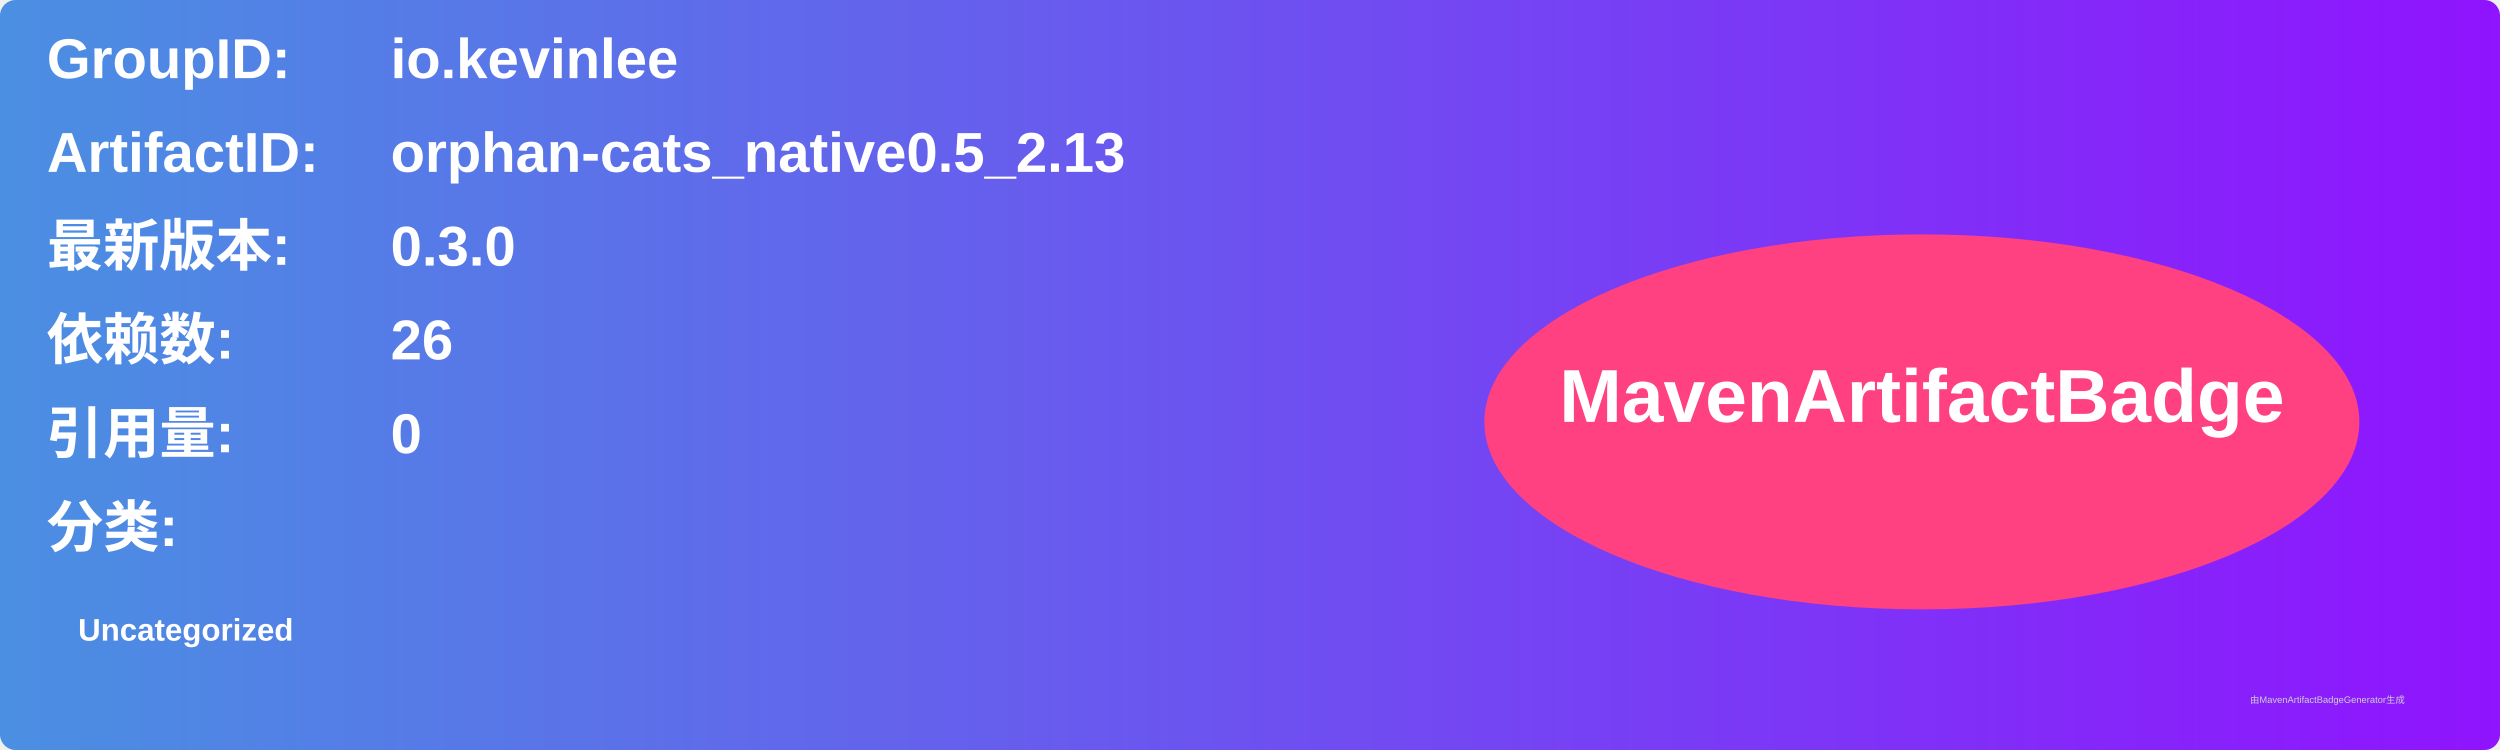
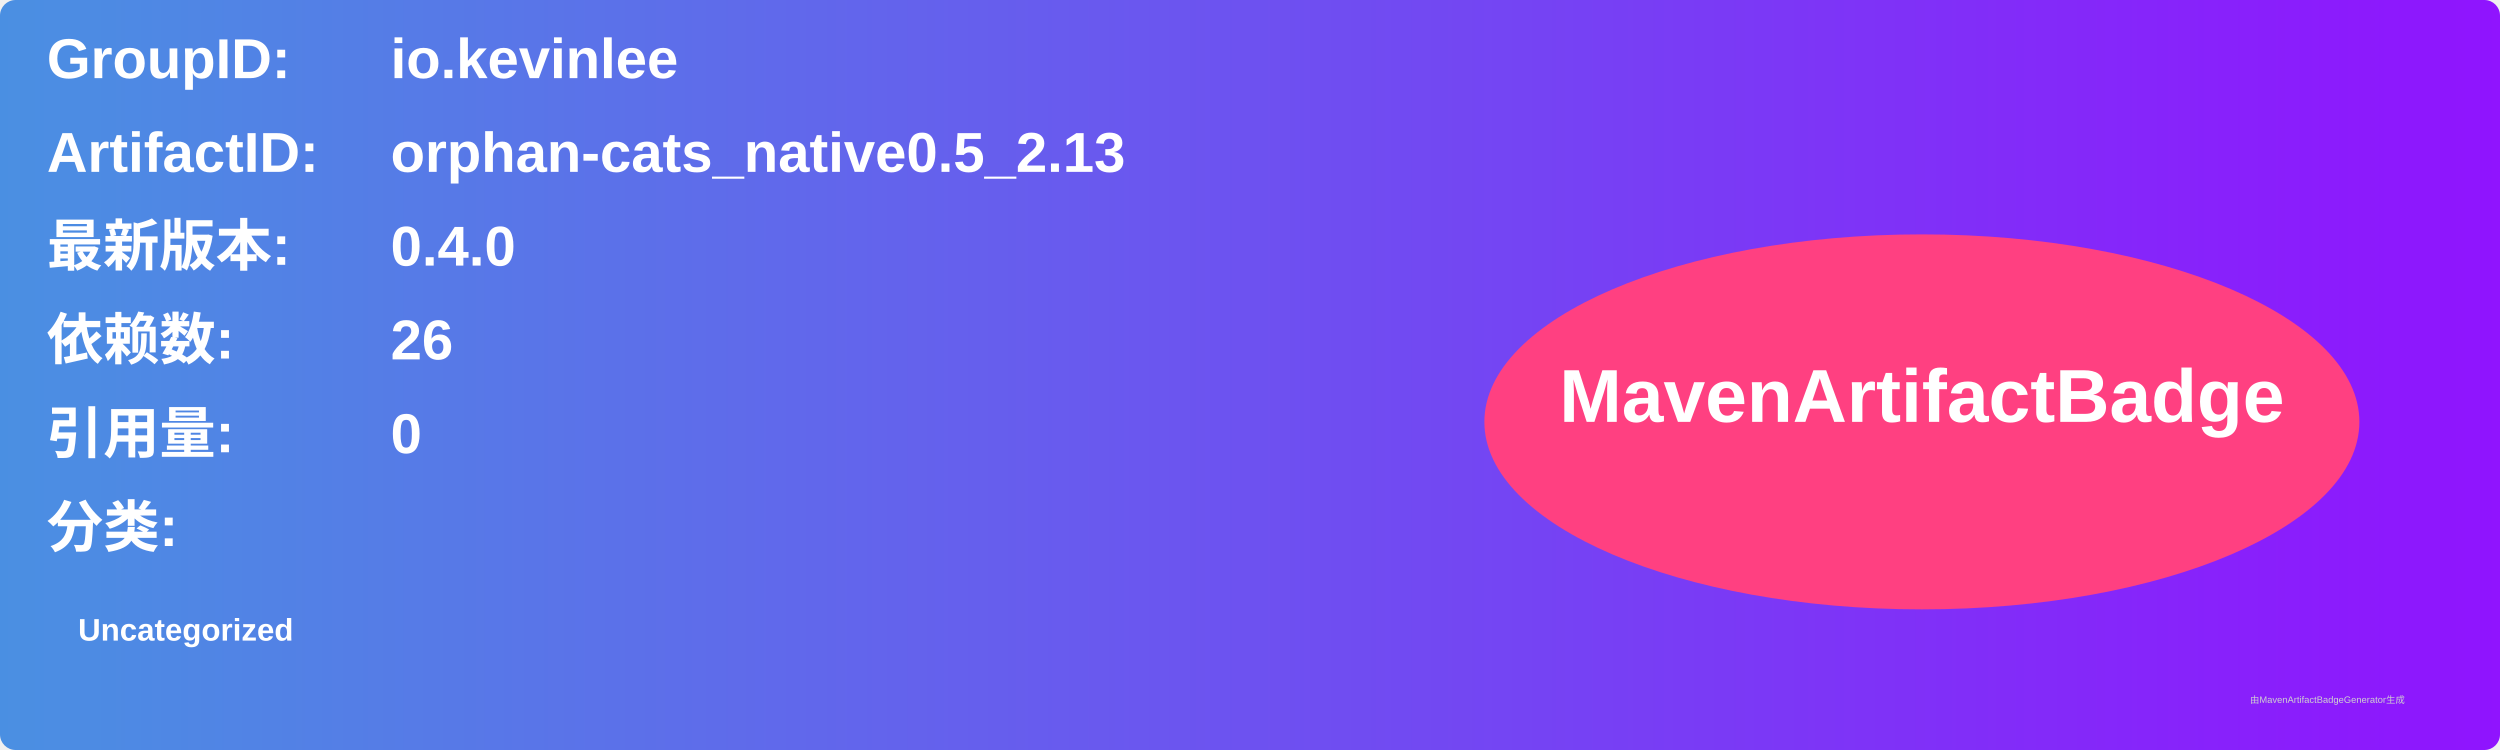
<svg xmlns="http://www.w3.org/2000/svg" width="800" height="240" viewBox="0 0 800 240">
  <linearGradient id="grad" x1="0%" y1="0%" x2="100%" y2="0%">
    <stop offset="0%" stop-color="#4a90e2" />
    <stop offset="100%" stop-color="#9013fe" />
  </linearGradient>
  <rect width="100%" height="100%" rx="5" ry="5" fill="url(#grad)" />
  <g transform="translate(15, 15)">
    <text x="0" y="10" font-family="Arial" font-size="18" fill="white" font-weight="bold" width="260">GroupID:</text>
    <text x="110" y="10" font-family="Arial" font-size="18" fill="white" font-weight="bold" width="460">io.kevinlee</text>
    <text x="0" y="40" font-family="Arial" font-size="18" fill="white" font-weight="bold" width="260">ArtifactID:</text>
    <text x="110" y="40" font-family="Arial" font-size="18" fill="white" font-weight="bold" width="460">orphan-cats_native0.5_2.13</text>
    <text x="0" y="70" font-family="Arial" font-size="18" fill="white" font-weight="bold">最新版本:</text>
    <text x="110" y="70" font-family="Arial" font-size="18" fill="white" font-weight="bold">
-       <tspan font-weight="bold">0.3.0</tspan>
+       <tspan font-weight="bold">0.4.0</tspan>
    </text>
    <text x="0" y="100" font-family="Arial" font-size="18" fill="white" font-weight="bold">依赖数: </text>
    <text x="110" y="100" font-family="Arial" font-size="18" fill="white">
      <tspan font-weight="bold">26</tspan>
    </text>
    <text x="0" y="130" font-family="Arial" font-size="18" fill="white" font-weight="bold">引用量: </text>
    <text x="110" y="130" font-family="Arial" font-size="18" fill="white">
      <tspan font-weight="bold">0</tspan>
    </text>
    <text x="0" y="160" font-family="Arial" font-size="18" fill="white" font-weight="bold">分类:</text>
    <text x="10" y="190" font-family="Arial" font-size="10" fill="white">
      <tspan font-weight="bold">Uncategorized</tspan>
    </text>
    <ellipse cx="600" cy="120" rx="140" ry="60" fill="#ff4081" />
    <text x="600" y="120" text-anchor="middle" font-family="Arial" font-size="24" fill="white" font-weight="bold">MavenArtifactBadge</text>
  </g>
  <text x="720" y="225" font-family="Arial" font-size="3" fill="#d0d0d0">由MavenArtifactBadgeGenerator生成</text>
</svg>
